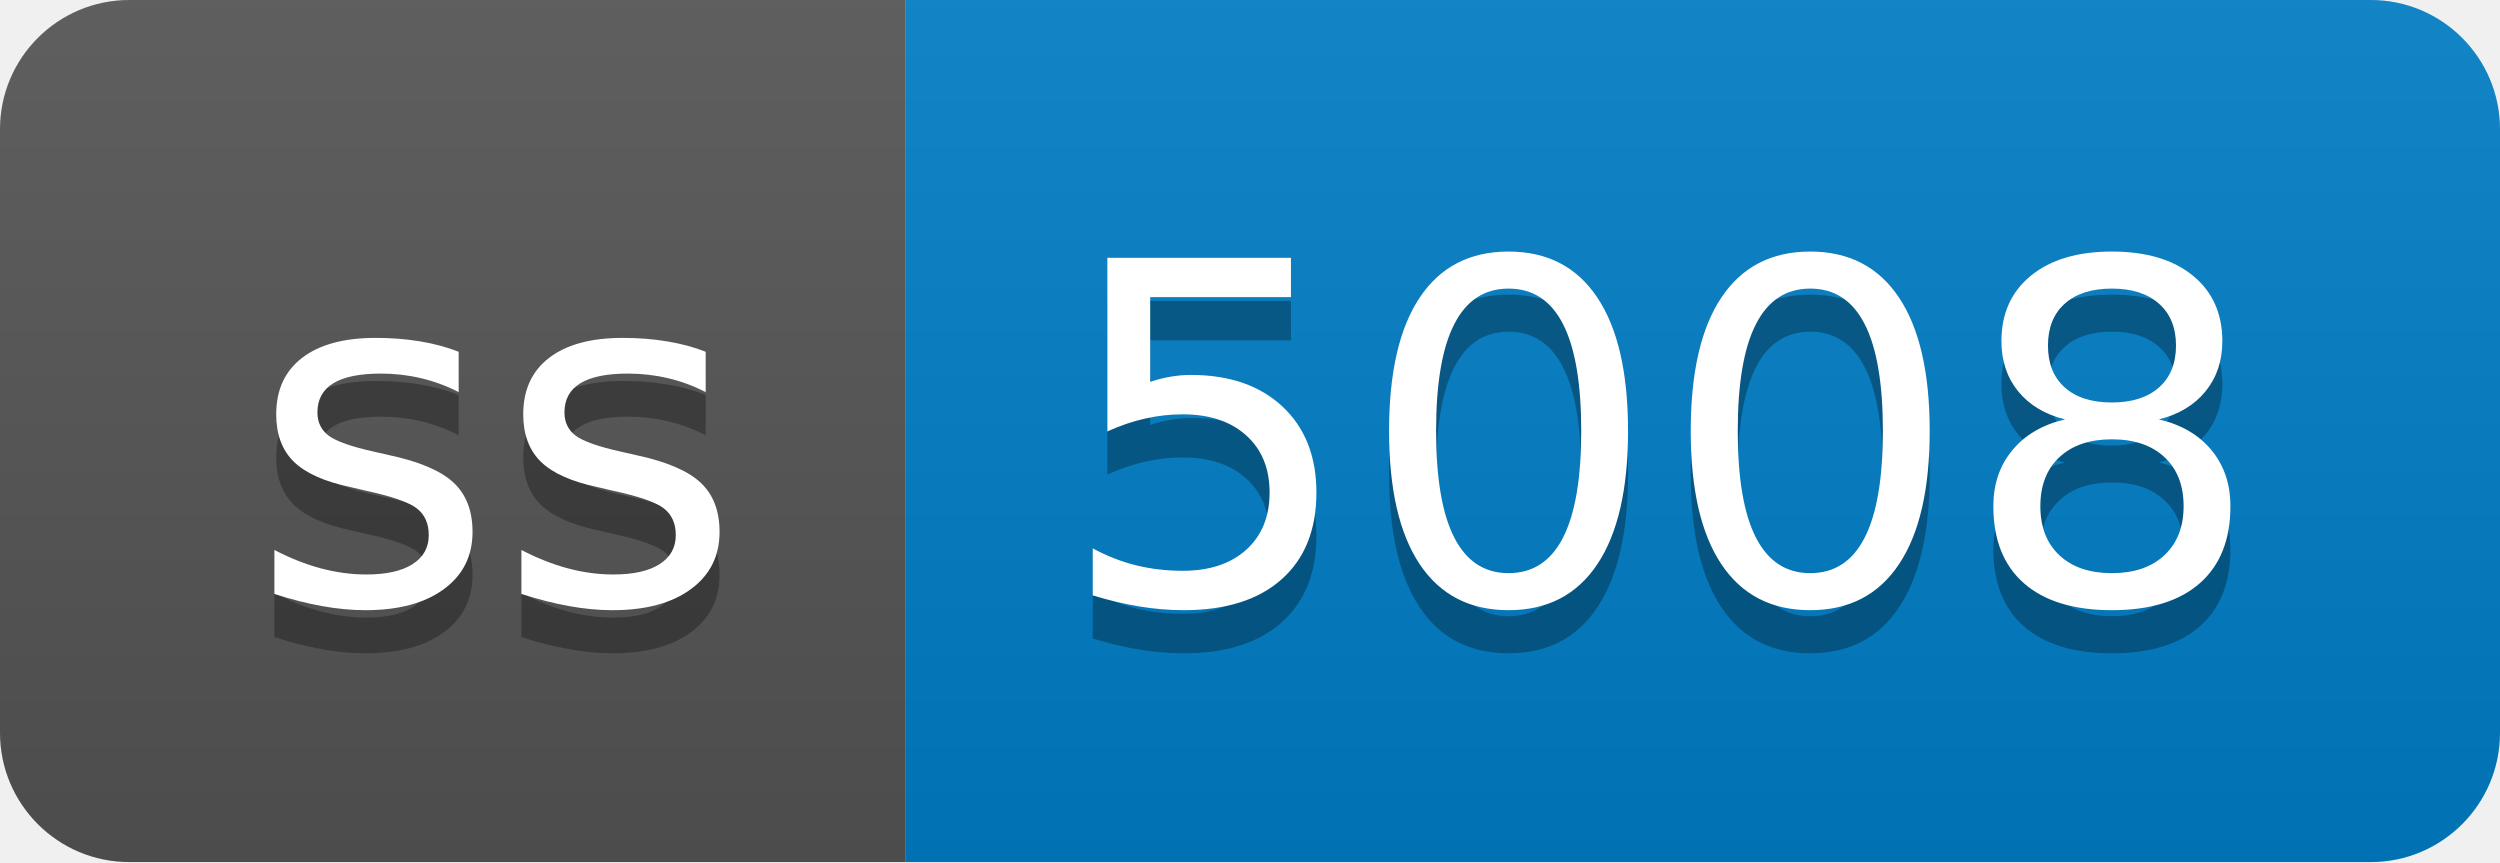
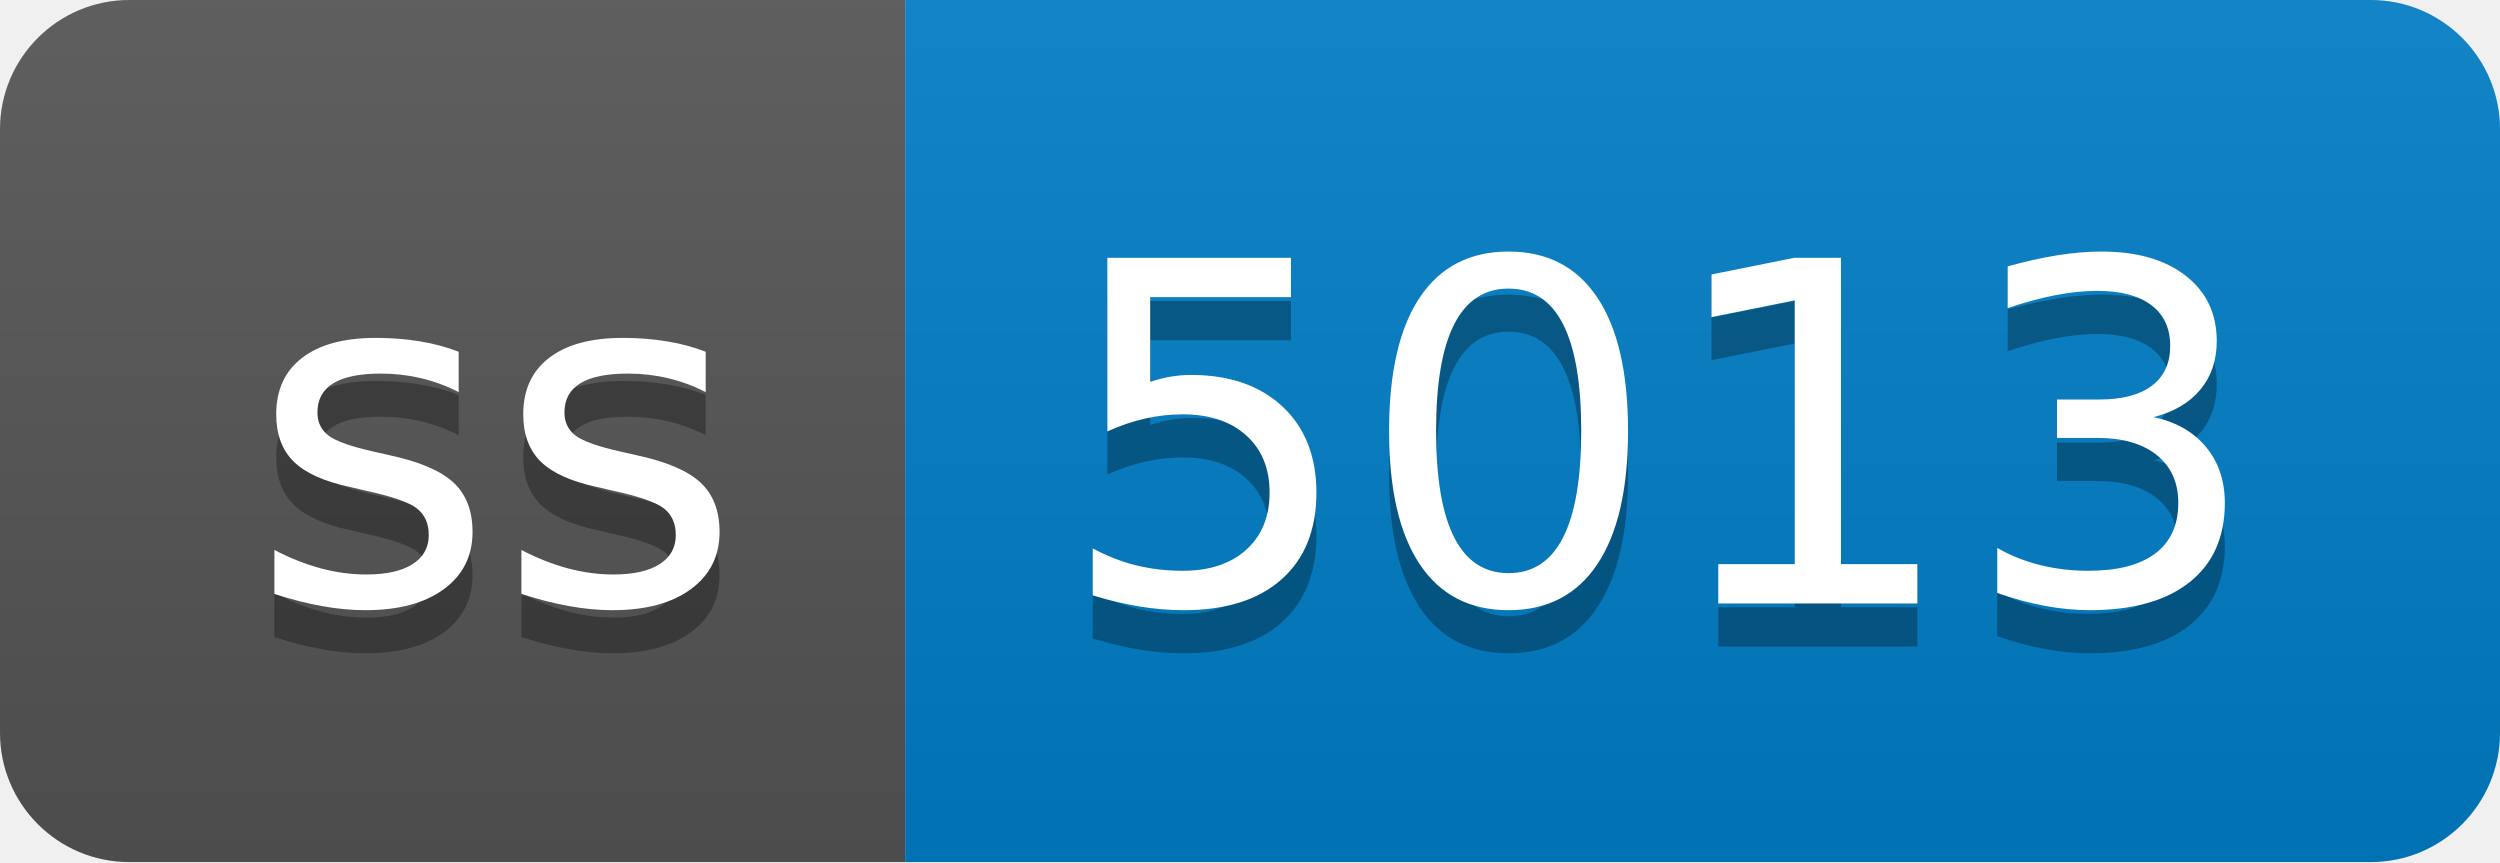
- <svg xmlns="http://www.w3.org/2000/svg" width="58" height="20" role="img" aria-label="ss: 5008">
+ <svg xmlns="http://www.w3.org/2000/svg" width="58" height="20" role="img" aria-label="ss: 5013">
  <linearGradient id="s" x2="0" y2="100%">
    <stop offset="0" stop-color="#bbb" stop-opacity=".1" />
    <stop offset="1" stop-opacity=".1" />
  </linearGradient>
  <clipPath id="r">
    <rect width="58" height="20" rx="3" fill="#fff" />
  </clipPath>
  <g clip-path="url(#r)">
    <rect width="21" height="20" fill="#555" />
    <rect x="21" width="37" height="20" fill="#007ec6" />
    <rect width="58" height="20" fill="url(#s)" />
  </g>
  <g fill="#fff" text-anchor="middle" font-family="Verdana,Geneva,DejaVu Sans,sans-serif" text-rendering="geometricPrecision" font-size="110">
    <text aria-hidden="true" x="115" y="150" fill="#010101" fill-opacity=".3" transform="scale(.1)" textLength="110">ss</text>
    <text x="115" y="140" transform="scale(.1)" fill="#fff" textLength="110">ss</text>
-     <text aria-hidden="true" x="385" y="150" fill="#010101" fill-opacity=".3" transform="scale(.1)" textLength="270">5008</text>
-     <text x="385" y="140" transform="scale(.1)" fill="#fff" textLength="270">5008</text>
+     <text aria-hidden="true" x="385" y="150" fill="#010101" fill-opacity=".3" transform="scale(.1)" textLength="270">5013</text>
+     <text x="385" y="140" transform="scale(.1)" fill="#fff" textLength="270">5013</text>
  </g>
</svg>
